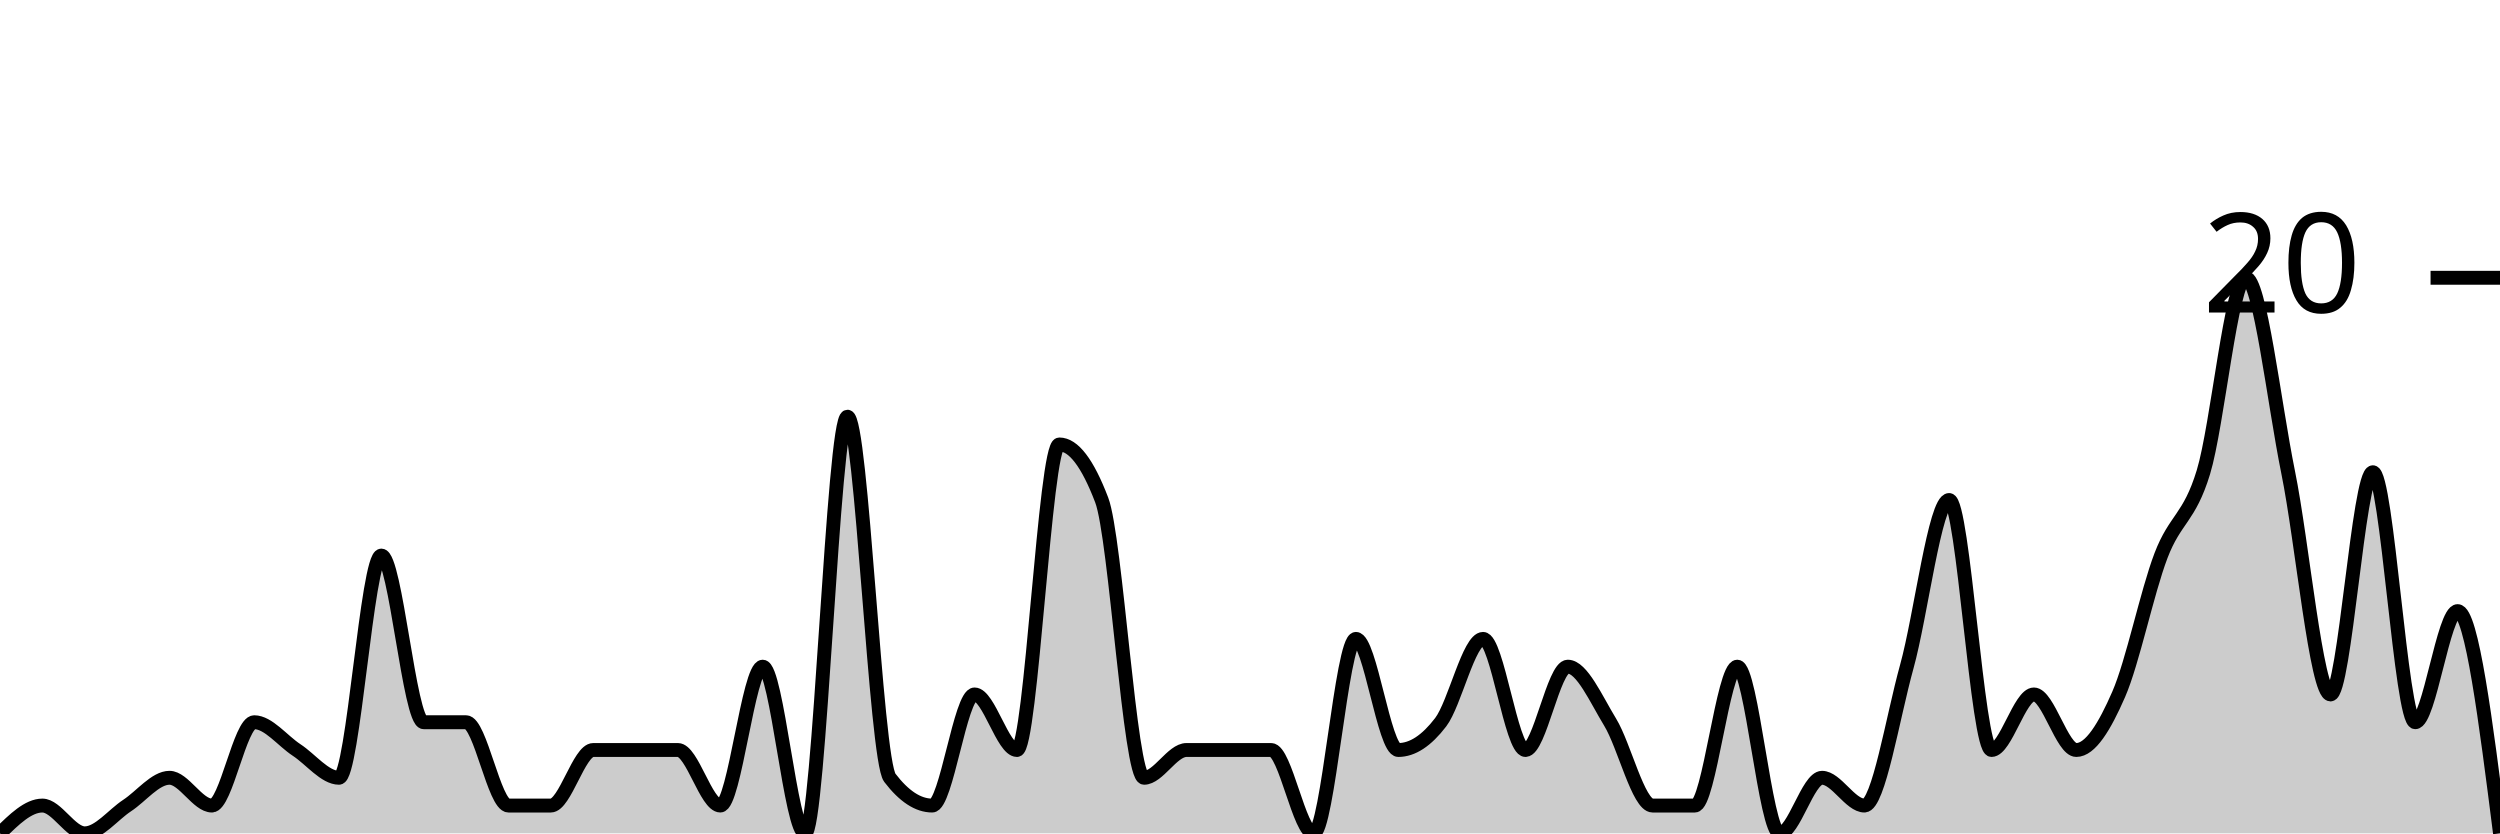
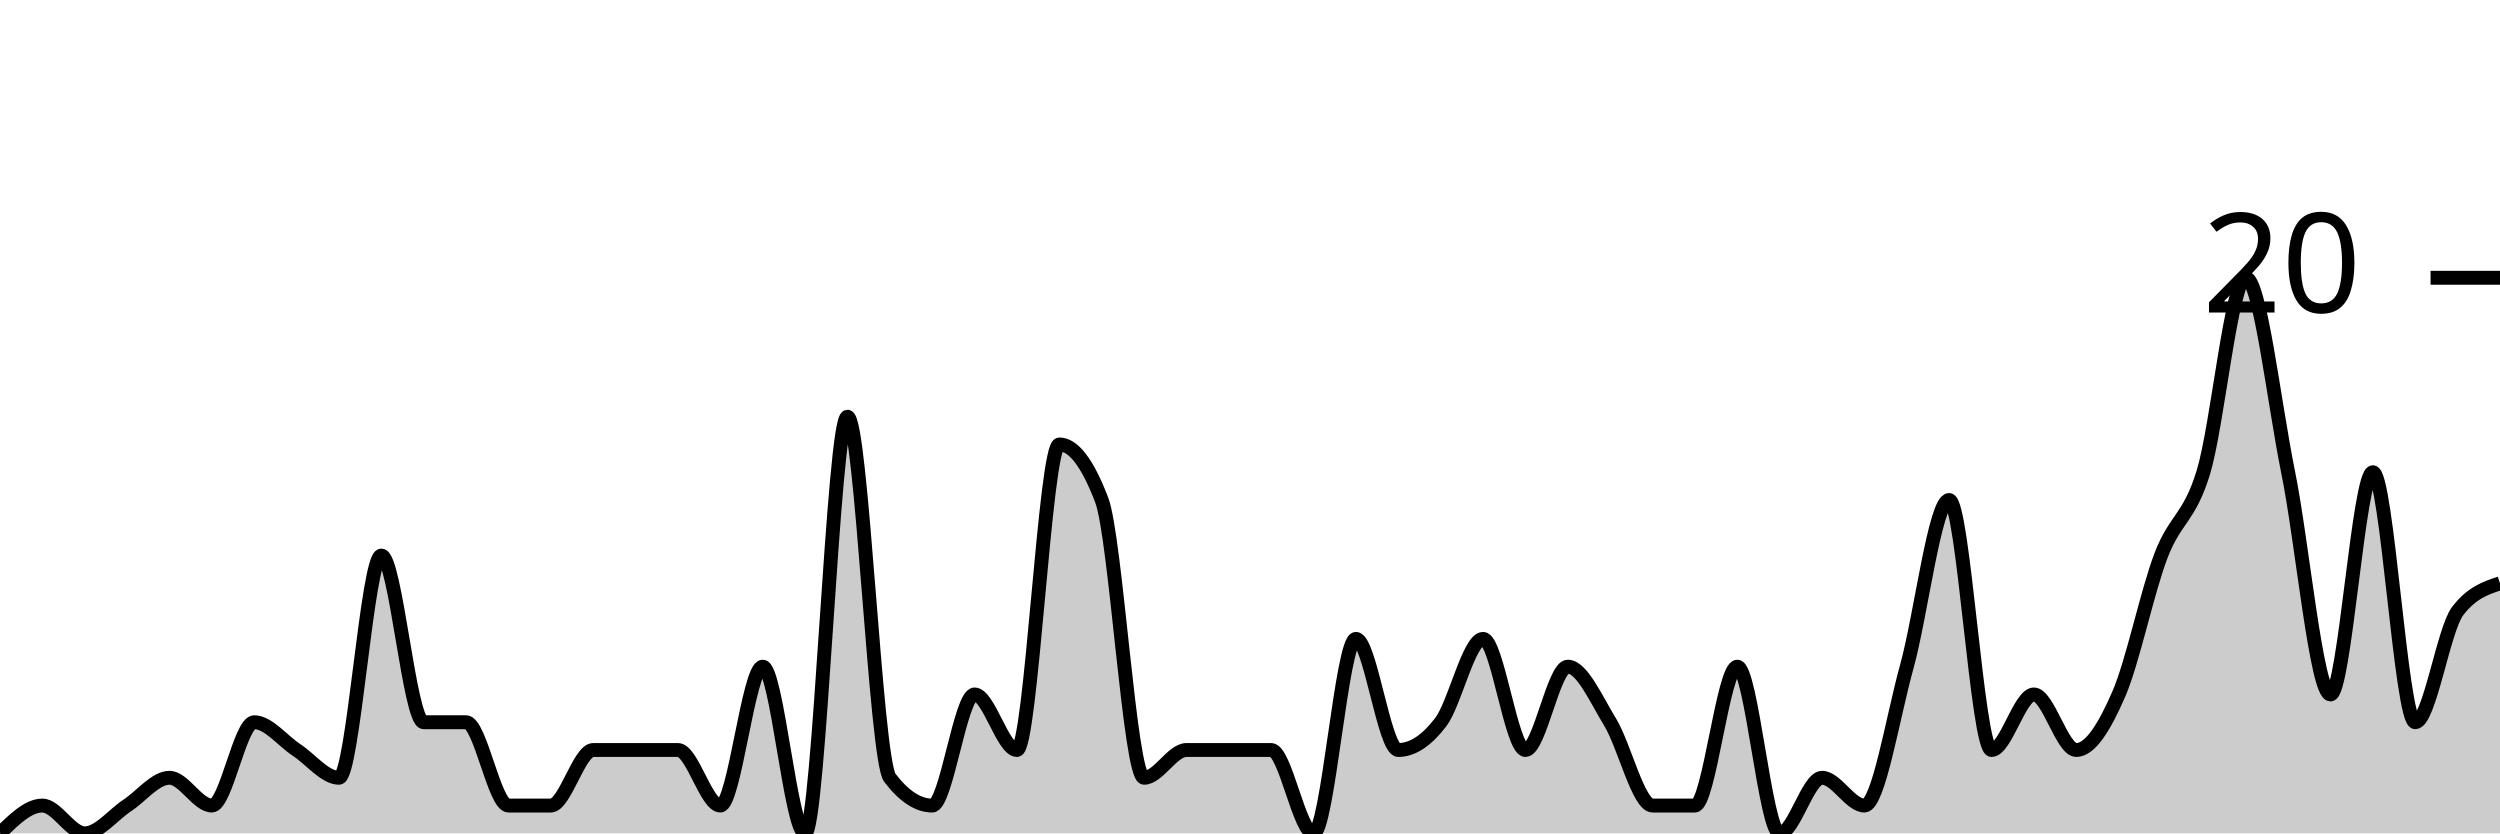
<svg xmlns="http://www.w3.org/2000/svg" viewBox="0 0 180 60">
  <g transform="translate(0,20)">
-     <path class="area" fill="rgba(0, 0, 0, 0.2)" d="M0,40C1.017,39,2.034,38,3.051,38C4.068,38,5.085,40,6.102,40C7.119,40,8.136,38.667,9.153,38C10.169,37.333,11.186,36,12.203,36C13.22,36,14.237,38,15.254,38C16.271,38,17.288,32,18.305,32C19.322,32,20.339,33.333,21.356,34C22.373,34.667,23.39,36,24.407,36C25.424,36,26.441,20,27.458,20C28.475,20,29.492,32,30.508,32C31.525,32,32.542,32,33.559,32C34.576,32,35.593,38,36.61,38C37.627,38,38.644,38,39.661,38C40.678,38,41.695,34,42.712,34C43.729,34,44.746,34,45.763,34C46.78,34,47.797,34,48.814,34C49.831,34,50.847,38,51.864,38C52.881,38,53.898,28,54.915,28C55.932,28,56.949,40,57.966,40C58.983,40,60,10,61.017,10C62.034,10,63.051,34.667,64.068,36C65.085,37.333,66.102,38,67.119,38C68.136,38,69.153,30,70.169,30C71.186,30,72.203,34,73.22,34C74.237,34,75.254,12,76.271,12C77.288,12,78.305,13.333,79.322,16C80.339,18.667,81.356,36,82.373,36C83.39,36,84.407,34,85.424,34C86.441,34,87.458,34,88.475,34C89.492,34,90.508,34,91.525,34C92.542,34,93.559,40,94.576,40C95.593,40,96.61,26,97.627,26C98.644,26,99.661,34,100.678,34C101.695,34,102.712,33.333,103.729,32C104.746,30.667,105.763,26,106.78,26C107.797,26,108.814,34,109.831,34C110.847,34,111.864,28,112.881,28C113.898,28,114.915,30.333,115.932,32C116.949,33.667,117.966,38,118.983,38C120,38,121.017,38,122.034,38C123.051,38,124.068,28,125.085,28C126.102,28,127.119,40,128.136,40C129.153,40,130.169,36,131.186,36C132.203,36,133.22,38,134.237,38C135.254,38,136.271,31.667,137.288,28C138.305,24.333,139.322,16,140.339,16C141.356,16,142.373,34,143.39,34C144.407,34,145.424,30,146.441,30C147.458,30,148.475,34,149.492,34C150.508,34,151.525,32.333,152.542,30C153.559,27.667,154.576,22.667,155.593,20C156.61,17.333,157.627,17.333,158.644,14C159.661,10.667,160.678,0,161.695,0C162.712,0,163.729,9,164.746,14C165.763,19,166.78,30,167.797,30C168.814,30,169.831,14,170.847,14C171.864,14,172.881,32,173.898,32C174.915,32,175.932,24,176.949,24C177.966,24,178.983,32,180,40L180,40C178.983,40,177.966,40,176.949,40C175.932,40,174.915,40,173.898,40C172.881,40,171.864,40,170.847,40C169.831,40,168.814,40,167.797,40C166.78,40,165.763,40,164.746,40C163.729,40,162.712,40,161.695,40C160.678,40,159.661,40,158.644,40C157.627,40,156.61,40,155.593,40C154.576,40,153.559,40,152.542,40C151.525,40,150.508,40,149.492,40C148.475,40,147.458,40,146.441,40C145.424,40,144.407,40,143.39,40C142.373,40,141.356,40,140.339,40C139.322,40,138.305,40,137.288,40C136.271,40,135.254,40,134.237,40C133.22,40,132.203,40,131.186,40C130.169,40,129.153,40,128.136,40C127.119,40,126.102,40,125.085,40C124.068,40,123.051,40,122.034,40C121.017,40,120,40,118.983,40C117.966,40,116.949,40,115.932,40C114.915,40,113.898,40,112.881,40C111.864,40,110.847,40,109.831,40C108.814,40,107.797,40,106.78,40C105.763,40,104.746,40,103.729,40C102.712,40,101.695,40,100.678,40C99.661,40,98.644,40,97.627,40C96.61,40,95.593,40,94.576,40C93.559,40,92.542,40,91.525,40C90.508,40,89.492,40,88.475,40C87.458,40,86.441,40,85.424,40C84.407,40,83.39,40,82.373,40C81.356,40,80.339,40,79.322,40C78.305,40,77.288,40,76.271,40C75.254,40,74.237,40,73.22,40C72.203,40,71.186,40,70.169,40C69.153,40,68.136,40,67.119,40C66.102,40,65.085,40,64.068,40C63.051,40,62.034,40,61.017,40C60,40,58.983,40,57.966,40C56.949,40,55.932,40,54.915,40C53.898,40,52.881,40,51.864,40C50.847,40,49.831,40,48.814,40C47.797,40,46.78,40,45.763,40C44.746,40,43.729,40,42.712,40C41.695,40,40.678,40,39.661,40C38.644,40,37.627,40,36.61,40C35.593,40,34.576,40,33.559,40C32.542,40,31.525,40,30.508,40C29.492,40,28.475,40,27.458,40C26.441,40,25.424,40,24.407,40C23.39,40,22.373,40,21.356,40C20.339,40,19.322,40,18.305,40C17.288,40,16.271,40,15.254,40C14.237,40,13.22,40,12.203,40C11.186,40,10.169,40,9.153,40C8.136,40,7.119,40,6.102,40C5.085,40,4.068,40,3.051,40C2.034,40,1.017,40,0,40Z" />
-     <path class="line" stroke="black" fill="none" d="M0,40C1.017,39,2.034,38,3.051,38C4.068,38,5.085,40,6.102,40C7.119,40,8.136,38.667,9.153,38C10.169,37.333,11.186,36,12.203,36C13.22,36,14.237,38,15.254,38C16.271,38,17.288,32,18.305,32C19.322,32,20.339,33.333,21.356,34C22.373,34.667,23.39,36,24.407,36C25.424,36,26.441,20,27.458,20C28.475,20,29.492,32,30.508,32C31.525,32,32.542,32,33.559,32C34.576,32,35.593,38,36.61,38C37.627,38,38.644,38,39.661,38C40.678,38,41.695,34,42.712,34C43.729,34,44.746,34,45.763,34C46.78,34,47.797,34,48.814,34C49.831,34,50.847,38,51.864,38C52.881,38,53.898,28,54.915,28C55.932,28,56.949,40,57.966,40C58.983,40,60,10,61.017,10C62.034,10,63.051,34.667,64.068,36C65.085,37.333,66.102,38,67.119,38C68.136,38,69.153,30,70.169,30C71.186,30,72.203,34,73.22,34C74.237,34,75.254,12,76.271,12C77.288,12,78.305,13.333,79.322,16C80.339,18.667,81.356,36,82.373,36C83.39,36,84.407,34,85.424,34C86.441,34,87.458,34,88.475,34C89.492,34,90.508,34,91.525,34C92.542,34,93.559,40,94.576,40C95.593,40,96.61,26,97.627,26C98.644,26,99.661,34,100.678,34C101.695,34,102.712,33.333,103.729,32C104.746,30.667,105.763,26,106.78,26C107.797,26,108.814,34,109.831,34C110.847,34,111.864,28,112.881,28C113.898,28,114.915,30.333,115.932,32C116.949,33.667,117.966,38,118.983,38C120,38,121.017,38,122.034,38C123.051,38,124.068,28,125.085,28C126.102,28,127.119,40,128.136,40C129.153,40,130.169,36,131.186,36C132.203,36,133.22,38,134.237,38C135.254,38,136.271,31.667,137.288,28C138.305,24.333,139.322,16,140.339,16C141.356,16,142.373,34,143.39,34C144.407,34,145.424,30,146.441,30C147.458,30,148.475,34,149.492,34C150.508,34,151.525,32.333,152.542,30C153.559,27.667,154.576,22.667,155.593,20C156.61,17.333,157.627,17.333,158.644,14C159.661,10.667,160.678,0,161.695,0C162.712,0,163.729,9,164.746,14C165.763,19,166.78,30,167.797,30C168.814,30,169.831,14,170.847,14C171.864,14,172.881,32,173.898,32C174.915,32,175.932,24,176.949,24C177.966,24,178.983,32,180,40" />
+     <path class="area" fill="rgba(0, 0, 0, 0.2)" d="M0,40C1.017,39,2.034,38,3.051,38C4.068,38,5.085,40,6.102,40C7.119,40,8.136,38.667,9.153,38C10.169,37.333,11.186,36,12.203,36C13.22,36,14.237,38,15.254,38C16.271,38,17.288,32,18.305,32C19.322,32,20.339,33.333,21.356,34C22.373,34.667,23.39,36,24.407,36C25.424,36,26.441,20,27.458,20C28.475,20,29.492,32,30.508,32C31.525,32,32.542,32,33.559,32C34.576,32,35.593,38,36.61,38C37.627,38,38.644,38,39.661,38C40.678,38,41.695,34,42.712,34C43.729,34,44.746,34,45.763,34C46.78,34,47.797,34,48.814,34C49.831,34,50.847,38,51.864,38C52.881,38,53.898,28,54.915,28C55.932,28,56.949,40,57.966,40C58.983,40,60,10,61.017,10C62.034,10,63.051,34.667,64.068,36C65.085,37.333,66.102,38,67.119,38C68.136,38,69.153,30,70.169,30C71.186,30,72.203,34,73.22,34C74.237,34,75.254,12,76.271,12C77.288,12,78.305,13.333,79.322,16C80.339,18.667,81.356,36,82.373,36C83.39,36,84.407,34,85.424,34C86.441,34,87.458,34,88.475,34C89.492,34,90.508,34,91.525,34C92.542,34,93.559,40,94.576,40C95.593,40,96.61,26,97.627,26C98.644,26,99.661,34,100.678,34C101.695,34,102.712,33.333,103.729,32C104.746,30.667,105.763,26,106.78,26C107.797,26,108.814,34,109.831,34C110.847,34,111.864,28,112.881,28C113.898,28,114.915,30.333,115.932,32C116.949,33.667,117.966,38,118.983,38C120,38,121.017,38,122.034,38C123.051,38,124.068,28,125.085,28C126.102,28,127.119,40,128.136,40C129.153,40,130.169,36,131.186,36C132.203,36,133.22,38,134.237,38C135.254,38,136.271,31.667,137.288,28C138.305,24.333,139.322,16,140.339,16C141.356,16,142.373,34,143.39,34C144.407,34,145.424,30,146.441,30C147.458,30,148.475,34,149.492,34C150.508,34,151.525,32.333,152.542,30C153.559,27.667,154.576,22.667,155.593,20C156.61,17.333,157.627,17.333,158.644,14C159.661,10.667,160.678,0,161.695,0C162.712,0,163.729,9,164.746,14C165.763,19,166.78,30,167.797,30C168.814,30,169.831,14,170.847,14C171.864,14,172.881,32,173.898,32C174.915,32,175.932,25.333,176.949,24C177.966,22.667,178.983,22.333,180,22L180,40C178.983,40,177.966,40,176.949,40C175.932,40,174.915,40,173.898,40C172.881,40,171.864,40,170.847,40C169.831,40,168.814,40,167.797,40C166.78,40,165.763,40,164.746,40C163.729,40,162.712,40,161.695,40C160.678,40,159.661,40,158.644,40C157.627,40,156.61,40,155.593,40C154.576,40,153.559,40,152.542,40C151.525,40,150.508,40,149.492,40C148.475,40,147.458,40,146.441,40C145.424,40,144.407,40,143.39,40C142.373,40,141.356,40,140.339,40C139.322,40,138.305,40,137.288,40C136.271,40,135.254,40,134.237,40C133.22,40,132.203,40,131.186,40C130.169,40,129.153,40,128.136,40C127.119,40,126.102,40,125.085,40C124.068,40,123.051,40,122.034,40C121.017,40,120,40,118.983,40C117.966,40,116.949,40,115.932,40C114.915,40,113.898,40,112.881,40C111.864,40,110.847,40,109.831,40C108.814,40,107.797,40,106.78,40C105.763,40,104.746,40,103.729,40C102.712,40,101.695,40,100.678,40C99.661,40,98.644,40,97.627,40C96.61,40,95.593,40,94.576,40C93.559,40,92.542,40,91.525,40C90.508,40,89.492,40,88.475,40C87.458,40,86.441,40,85.424,40C84.407,40,83.39,40,82.373,40C81.356,40,80.339,40,79.322,40C78.305,40,77.288,40,76.271,40C75.254,40,74.237,40,73.22,40C72.203,40,71.186,40,70.169,40C69.153,40,68.136,40,67.119,40C66.102,40,65.085,40,64.068,40C63.051,40,62.034,40,61.017,40C60,40,58.983,40,57.966,40C56.949,40,55.932,40,54.915,40C53.898,40,52.881,40,51.864,40C50.847,40,49.831,40,48.814,40C47.797,40,46.78,40,45.763,40C44.746,40,43.729,40,42.712,40C41.695,40,40.678,40,39.661,40C38.644,40,37.627,40,36.61,40C35.593,40,34.576,40,33.559,40C32.542,40,31.525,40,30.508,40C29.492,40,28.475,40,27.458,40C26.441,40,25.424,40,24.407,40C23.39,40,22.373,40,21.356,40C20.339,40,19.322,40,18.305,40C17.288,40,16.271,40,15.254,40C14.237,40,13.22,40,12.203,40C11.186,40,10.169,40,9.153,40C8.136,40,7.119,40,6.102,40C5.085,40,4.068,40,3.051,40C2.034,40,1.017,40,0,40Z" />
+     <path class="line" stroke="black" fill="none" d="M0,40C1.017,39,2.034,38,3.051,38C4.068,38,5.085,40,6.102,40C7.119,40,8.136,38.667,9.153,38C10.169,37.333,11.186,36,12.203,36C13.22,36,14.237,38,15.254,38C16.271,38,17.288,32,18.305,32C19.322,32,20.339,33.333,21.356,34C22.373,34.667,23.39,36,24.407,36C25.424,36,26.441,20,27.458,20C28.475,20,29.492,32,30.508,32C31.525,32,32.542,32,33.559,32C34.576,32,35.593,38,36.61,38C37.627,38,38.644,38,39.661,38C40.678,38,41.695,34,42.712,34C43.729,34,44.746,34,45.763,34C46.78,34,47.797,34,48.814,34C49.831,34,50.847,38,51.864,38C52.881,38,53.898,28,54.915,28C55.932,28,56.949,40,57.966,40C58.983,40,60,10,61.017,10C62.034,10,63.051,34.667,64.068,36C65.085,37.333,66.102,38,67.119,38C68.136,38,69.153,30,70.169,30C71.186,30,72.203,34,73.22,34C74.237,34,75.254,12,76.271,12C77.288,12,78.305,13.333,79.322,16C80.339,18.667,81.356,36,82.373,36C83.39,36,84.407,34,85.424,34C86.441,34,87.458,34,88.475,34C89.492,34,90.508,34,91.525,34C92.542,34,93.559,40,94.576,40C95.593,40,96.61,26,97.627,26C98.644,26,99.661,34,100.678,34C101.695,34,102.712,33.333,103.729,32C104.746,30.667,105.763,26,106.78,26C107.797,26,108.814,34,109.831,34C110.847,34,111.864,28,112.881,28C113.898,28,114.915,30.333,115.932,32C116.949,33.667,117.966,38,118.983,38C120,38,121.017,38,122.034,38C123.051,38,124.068,28,125.085,28C126.102,28,127.119,40,128.136,40C129.153,40,130.169,36,131.186,36C132.203,36,133.22,38,134.237,38C135.254,38,136.271,31.667,137.288,28C138.305,24.333,139.322,16,140.339,16C141.356,16,142.373,34,143.39,34C144.407,34,145.424,30,146.441,30C147.458,30,148.475,34,149.492,34C150.508,34,151.525,32.333,152.542,30C153.559,27.667,154.576,22.667,155.593,20C156.61,17.333,157.627,17.333,158.644,14C159.661,10.667,160.678,0,161.695,0C162.712,0,163.729,9,164.746,14C165.763,19,166.78,30,167.797,30C168.814,30,169.831,14,170.847,14C171.864,14,172.881,32,173.898,32C174.915,32,175.932,25.333,176.949,24C177.966,22.667,178.983,22.333,180,22" />
    <path class="axis-ceiling" stroke-width="1" stroke="black" fill="none" d="M175,0L180,0" />
    <text class="axis-ceiling-label" font-family="sans-serif" text-anchor="end" font-size="10px" x="170" y="2.5">20</text>
  </g>
</svg>
